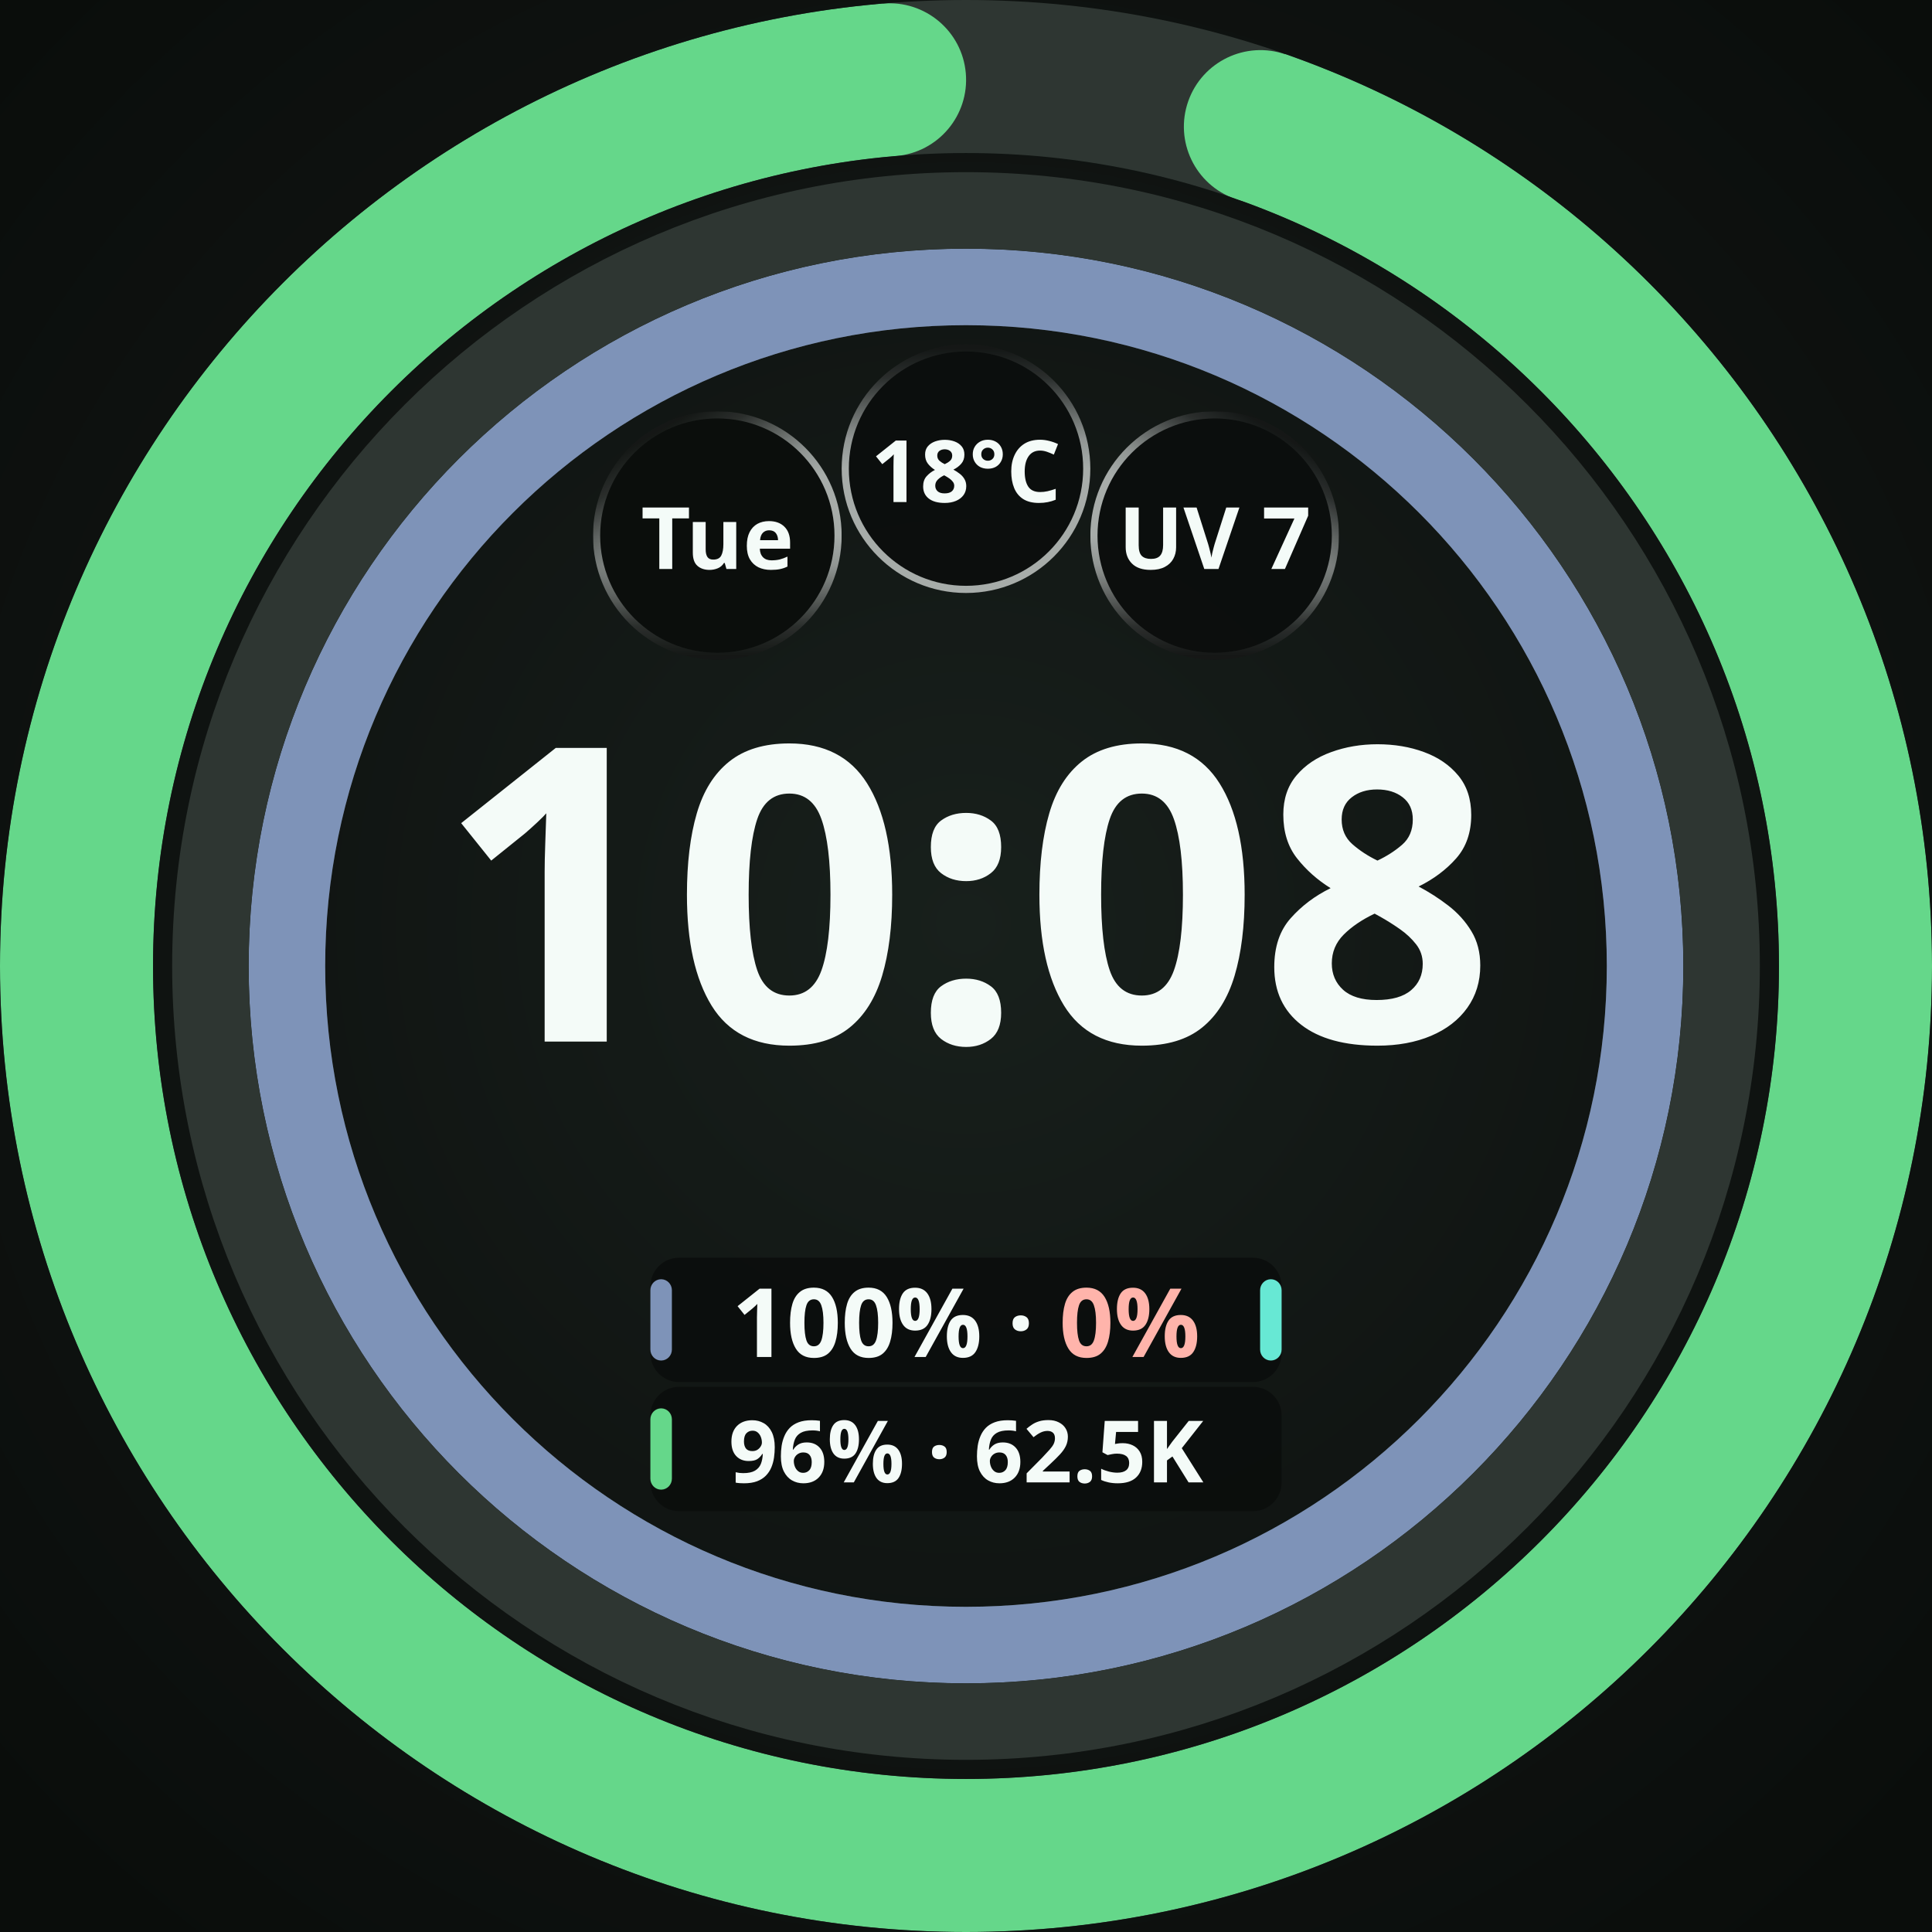
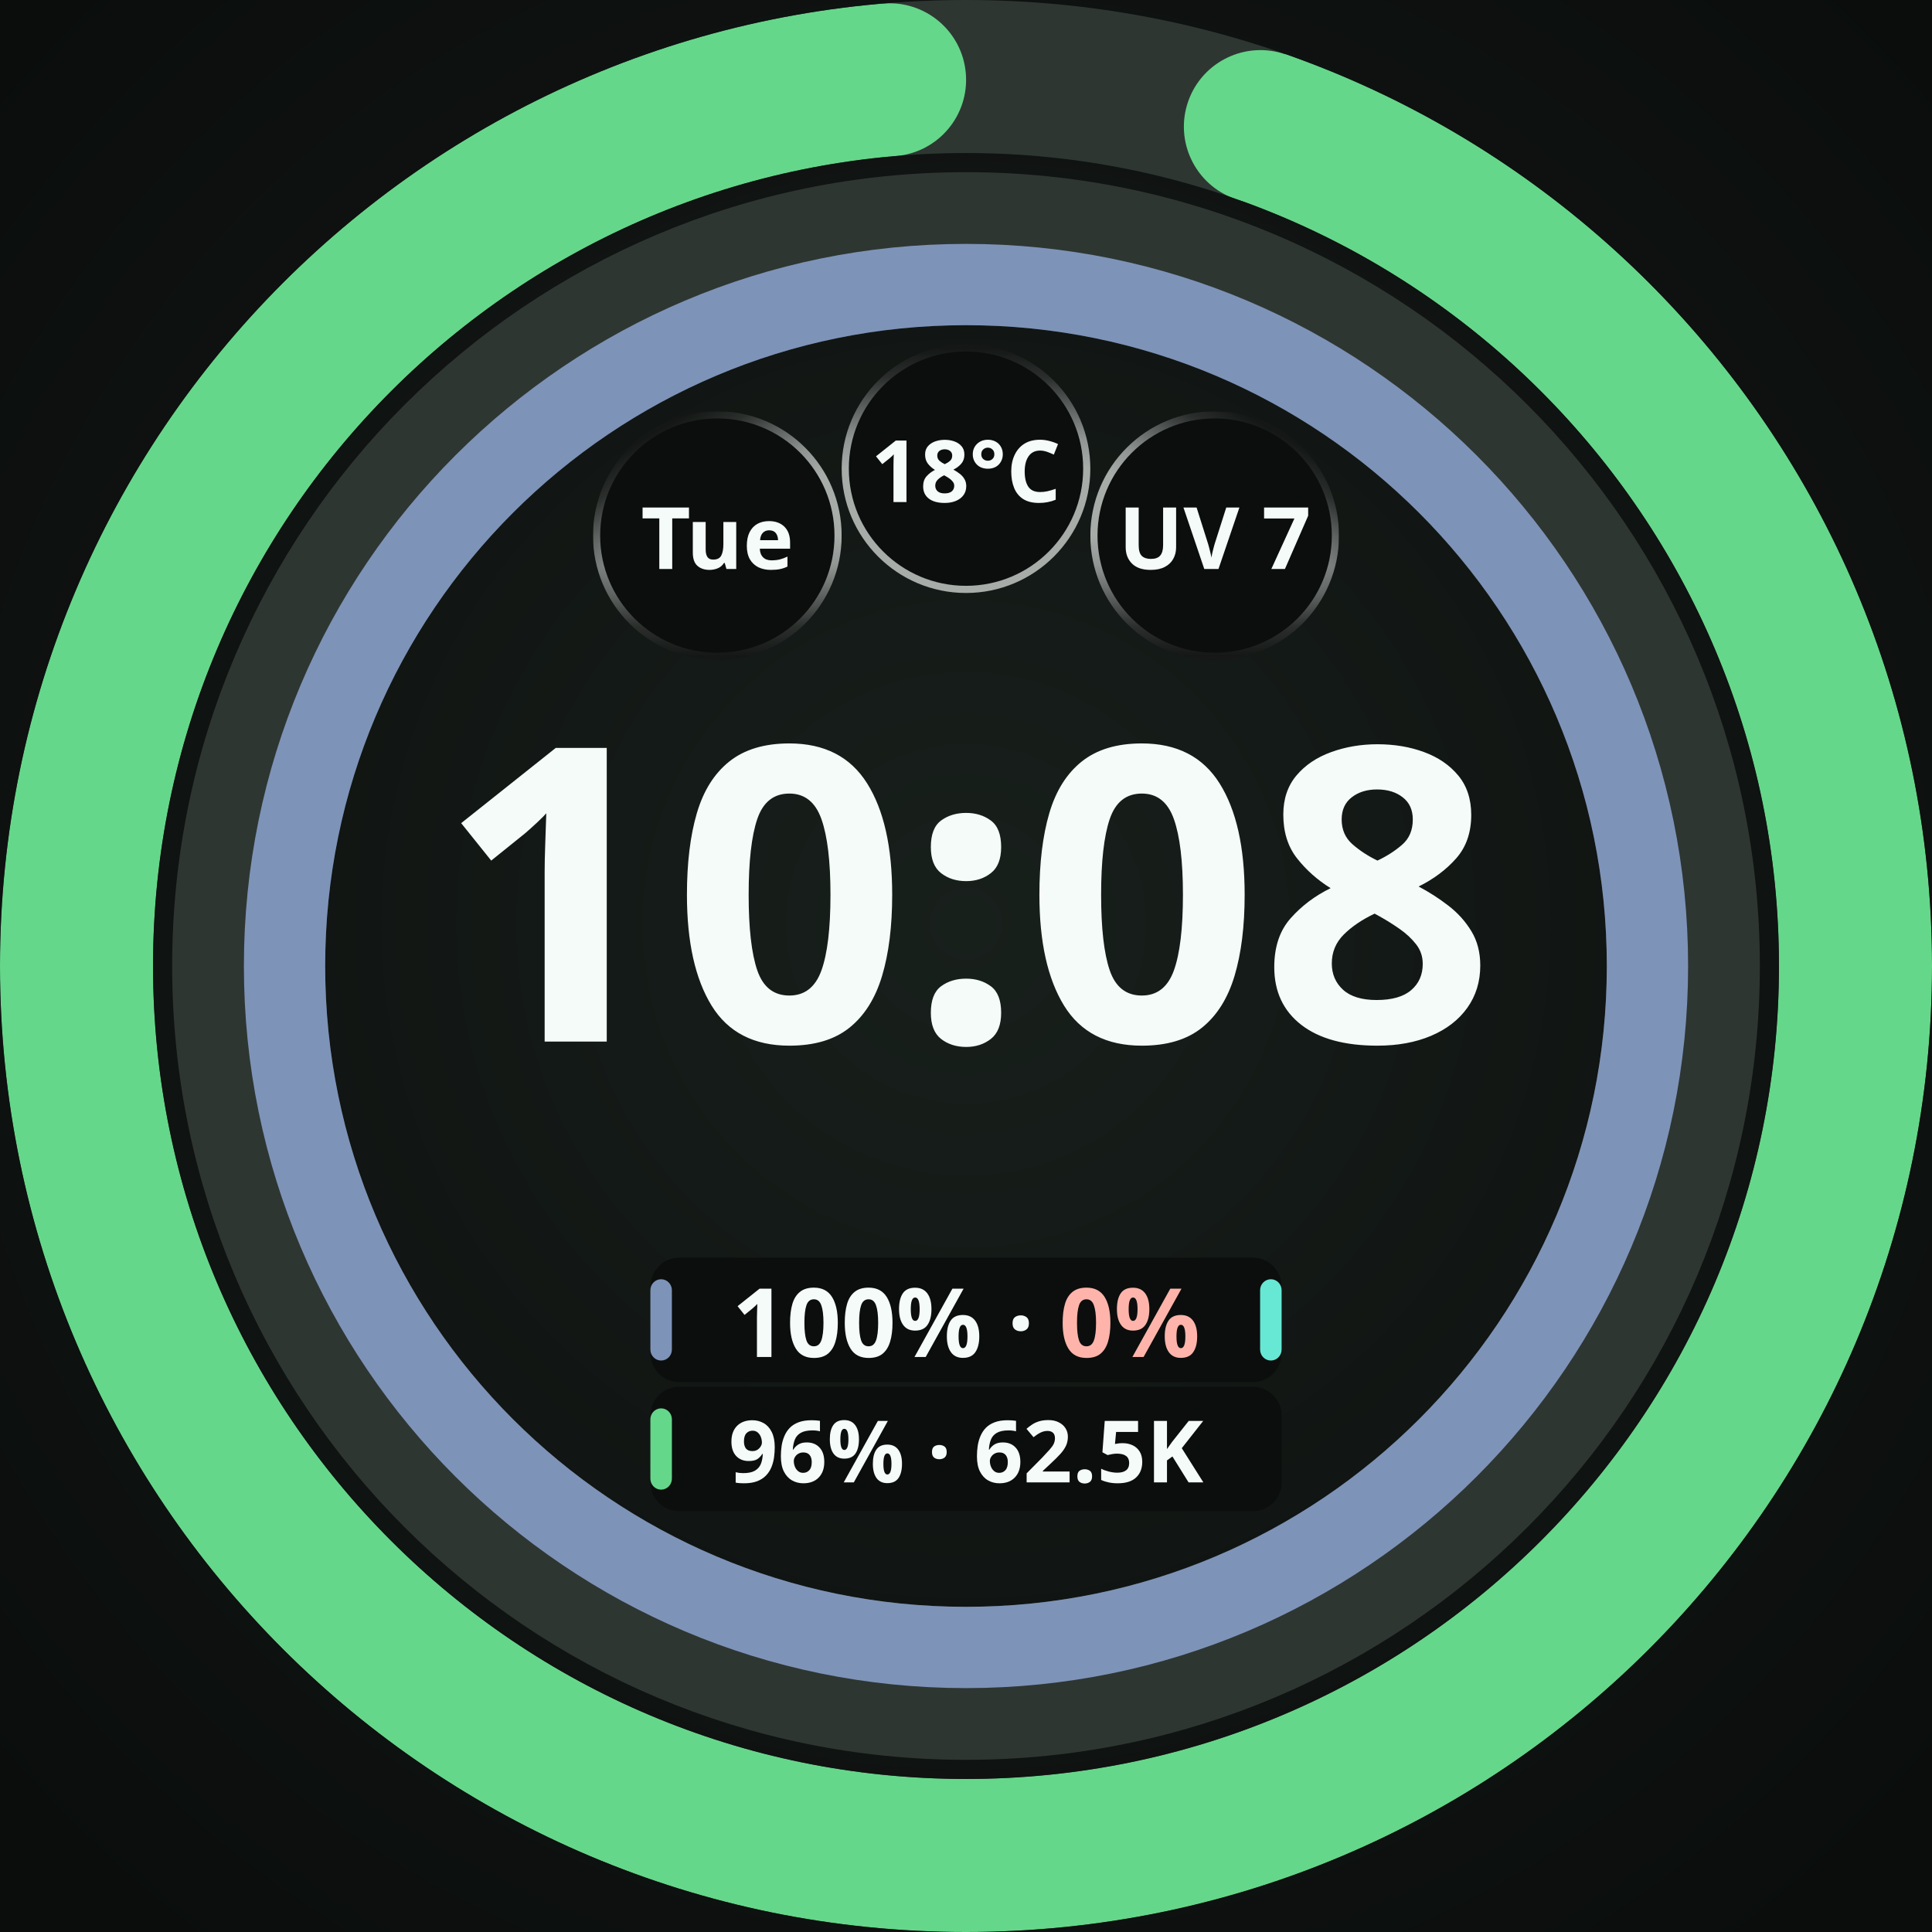
<svg xmlns="http://www.w3.org/2000/svg" width="450" height="450" viewBox="0 0 450 450" role="img" aria-label="Selected pair with outer pool zero">
  <defs>
    <radialGradient id="lift" cx="50%" cy="48%" r="62%">
      <stop offset="0%" stop-color="#18201C" />
      <stop offset="55%" stop-color="#101412" />
      <stop offset="100%" stop-color="#0A0D0B" />
    </radialGradient>
    <radialGradient id="cellRecess" cx="50%" cy="50%" r="50%">
      <stop offset="0%" stop-color="#0B0E0C" />
      <stop offset="55%" stop-color="#0B0E0C" />
      <stop offset="100%" stop-color="#242A27" />
    </radialGradient>
  </defs>
  <g id="composition" transform="translate(225 225) scale(1.113861) translate(-225 -225)">
    <rect width="450" height="450" fill="url(#lift)" />
+     <circle cx="225" cy="225" r="158" fill="none" stroke="#2E3632" stroke-width="16" />
    <circle cx="225" cy="225" r="142" fill="none" stroke="#2E3632" stroke-width="16" />
-     <circle cx="225" cy="225" r="142" fill="none" stroke="#7E93B8" stroke-width="16" />
-     <circle cx="225" cy="225" r="158" fill="none" stroke="#2E3632" stroke-width="16" />
+     <circle cx="225" cy="225" r="142.5" fill="none" stroke="#7E93B8" stroke-width="17" />
    <circle cx="225" cy="225" r="186" fill="none" stroke="#2E3632" stroke-width="32" />
    <defs>
      <mask id="arc-225-225-186-32" maskUnits="userSpaceOnUse" x="0" y="0" width="450" height="450">
        <circle cx="225" cy="225" r="186" fill="none" stroke="#ffffff" stroke-width="32" stroke-linecap="butt" stroke-dasharray="1089.926 1168.672" stroke-dashoffset="-62.747" transform="rotate(-90 225 225)" />
        <ellipse cx="225" cy="39" rx="16" ry="16" fill="#ffffff" transform="rotate(19.32867 225 225)" />
        <ellipse cx="225" cy="39" rx="16" ry="16" fill="#ffffff" transform="rotate(355.0713 225 225)" />
      </mask>
    </defs>
    <circle cx="225" cy="225" r="186" fill="none" stroke="#65D78A" stroke-width="32" mask="url(#arc-225-225-186-32)" />
    <circle cx="173.0" cy="135.0" r="26.0" fill="#0B0E0C" />
    <defs>
      <linearGradient id="cellRing0" gradientUnits="userSpaceOnUse" x1="185.632" y1="156.863" x2="160.368" y2="113.137">
        <stop offset="0" stop-color="#F4FBF8" stop-opacity="0.667" />
        <stop offset="0.5" stop-color="#F4FBF8" stop-opacity="0.667" />
        <stop offset="0.625" stop-color="#F4FBF8" stop-opacity="0.569" />
        <stop offset="0.75" stop-color="#F4FBF8" stop-opacity="0.353" />
        <stop offset="0.875" stop-color="#F4FBF8" stop-opacity="0.137" />
        <stop offset="1" stop-color="#F4FBF8" stop-opacity="0.039" />
      </linearGradient>
      <linearGradient id="cellBottom0" gradientUnits="userSpaceOnUse" x1="173" y1="109.75" x2="173" y2="160.25">
        <stop offset="0" stop-color="white" stop-opacity="1" />
        <stop offset="0.5" stop-color="white" stop-opacity="1" />
        <stop offset="0.625" stop-color="white" stop-opacity="0.855" />
        <stop offset="0.75" stop-color="white" stop-opacity="0.529" />
        <stop offset="0.875" stop-color="white" stop-opacity="0.208" />
        <stop offset="1" stop-color="white" stop-opacity="0.059" />
      </linearGradient>
      <mask id="cellBottomMask0" maskUnits="userSpaceOnUse" x="147" y="109" width="52" height="52">
        <rect x="147" y="109" width="52" height="52" fill="url(#cellBottom0)" />
      </mask>
    </defs>
    <circle cx="173.0" cy="135.0" r="25.25" fill="none" stroke="url(#cellRing0)" stroke-width="1.50" stroke-opacity="1" mask="url(#cellBottomMask0)" />
    <text x="173.0" y="135.0" text-anchor="middle" dominant-baseline="central" font-family="Noto Sans, sans-serif" font-size="18.0" font-weight="700" fill="#F4FBF8" fill-opacity="1">Tue</text>
    <circle cx="225.0" cy="121.0" r="26.0" fill="#0B0E0C" fill-opacity="0.92" />
    <defs>
      <linearGradient id="cellRing1" gradientUnits="userSpaceOnUse" x1="225" y1="146.25" x2="225" y2="95.75">
        <stop offset="0" stop-color="#F4FBF8" stop-opacity="0.667" />
        <stop offset="0.5" stop-color="#F4FBF8" stop-opacity="0.667" />
        <stop offset="0.625" stop-color="#F4FBF8" stop-opacity="0.569" />
        <stop offset="0.75" stop-color="#F4FBF8" stop-opacity="0.353" />
        <stop offset="0.875" stop-color="#F4FBF8" stop-opacity="0.137" />
        <stop offset="1" stop-color="#F4FBF8" stop-opacity="0.039" />
      </linearGradient>
    </defs>
    <circle cx="225.0" cy="121.0" r="25.25" fill="none" stroke="url(#cellRing1)" stroke-width="1.50" stroke-opacity="1" />
    <text x="225.0" y="121.0" text-anchor="middle" dominant-baseline="central" font-family="Noto Sans, sans-serif" font-size="18.0" font-weight="700" fill="#F4FBF8" fill-opacity="1">18°C</text>
    <circle cx="277.0" cy="135.0" r="26.0" fill="#0B0E0C" fill-opacity="0.92" />
    <defs>
      <linearGradient id="cellRing2" gradientUnits="userSpaceOnUse" x1="264.368" y1="156.863" x2="289.632" y2="113.137">
        <stop offset="0" stop-color="#F4FBF8" stop-opacity="0.667" />
        <stop offset="0.5" stop-color="#F4FBF8" stop-opacity="0.667" />
        <stop offset="0.625" stop-color="#F4FBF8" stop-opacity="0.569" />
        <stop offset="0.75" stop-color="#F4FBF8" stop-opacity="0.353" />
        <stop offset="0.875" stop-color="#F4FBF8" stop-opacity="0.137" />
        <stop offset="1" stop-color="#F4FBF8" stop-opacity="0.039" />
      </linearGradient>
      <linearGradient id="cellBottom2" gradientUnits="userSpaceOnUse" x1="277" y1="109.75" x2="277" y2="160.25">
        <stop offset="0" stop-color="white" stop-opacity="1" />
        <stop offset="0.5" stop-color="white" stop-opacity="1" />
        <stop offset="0.625" stop-color="white" stop-opacity="0.855" />
        <stop offset="0.75" stop-color="white" stop-opacity="0.529" />
        <stop offset="0.875" stop-color="white" stop-opacity="0.208" />
        <stop offset="1" stop-color="white" stop-opacity="0.059" />
      </linearGradient>
      <mask id="cellBottomMask2" maskUnits="userSpaceOnUse" x="251" y="109" width="52" height="52">
        <rect x="251" y="109" width="52" height="52" fill="url(#cellBottom2)" />
      </mask>
    </defs>
    <circle cx="277.0" cy="135.0" r="25.25" fill="none" stroke="url(#cellRing2)" stroke-width="1.50" stroke-opacity="1" mask="url(#cellBottomMask2)" />
    <text x="277.0" y="135.0" text-anchor="middle" dominant-baseline="central" font-family="Noto Sans, sans-serif" font-size="18.0" font-weight="700" fill="#F4FBF8" fill-opacity="1">UV 7</text>
    <text x="225" y="240.8" text-anchor="middle" font-family="Noto Sans, sans-serif" font-size="86.0" font-weight="700" fill="#F4FBF8">10:08</text>
    <rect x="159.0" y="286.0" width="132.0" height="26.0" rx="6.0" fill="#0B0E0C" fill-opacity="0.92" />
    <rect x="159.0" y="290.5" width="4.5" height="17.0" rx="2.3" fill="#7E93B8" />
    <text x="225.0" y="299.0" text-anchor="middle" dominant-baseline="central" font-family="Noto Sans, sans-serif" font-size="20.0" font-weight="700" fill="#F4FBF8">100% · <tspan fill="#FFB4AB">0%</tspan>
    </text>
    <rect x="286.5" y="290.5" width="4.5" height="17.0" rx="2.3" fill="#67E8D4" />
    <rect x="159.0" y="313.0" width="132.0" height="26.0" rx="6.0" fill="#0B0E0C" fill-opacity="0.92" />
    <rect x="159.0" y="317.5" width="4.5" height="17.0" rx="2.3" fill="#65D78A" />
    <text x="225.0" y="326.0" text-anchor="middle" dominant-baseline="central" font-family="Noto Sans, sans-serif" font-size="18.0" font-weight="700" fill="#F4FBF8">96% · 62.5K</text>
  </g>
</svg>
